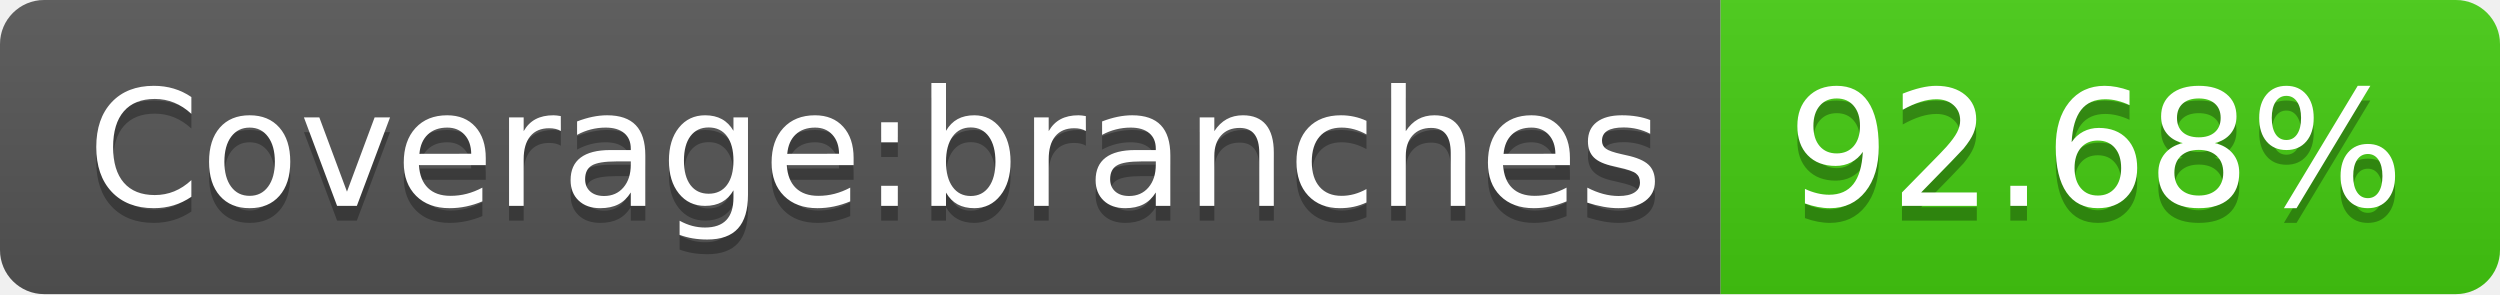
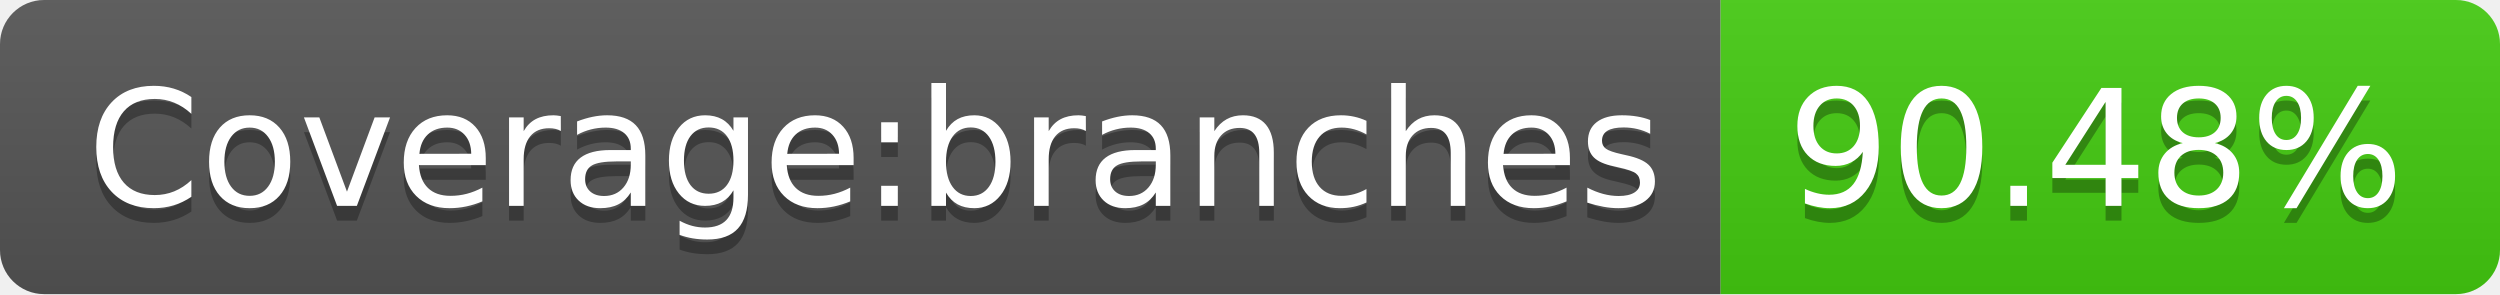
- <svg xmlns="http://www.w3.org/2000/svg" width="170" height="20" role="img" aria-label="Coverage:branches: 92.68%">
+ <svg xmlns="http://www.w3.org/2000/svg" width="170" height="20" role="img" aria-label="Coverage:branches: 90.48%">
  <linearGradient id="s" x2="0" y2="100%">
    <stop offset="0" stop-color="#bbb" stop-opacity=".1" />
    <stop offset="1" stop-opacity=".1" />
  </linearGradient>
  <clipPath id="r">
    <rect width="170" height="20" rx="3" fill="#fff" />
  </clipPath>
  <g clip-path="url(#r)">
    <rect width="117" height="20" fill="#555" />
    <rect x="117" width="53" height="20" fill="#4c1" />
    <rect width="170" height="20" fill="url(#s)" />
  </g>
  <g fill="#fff" text-anchor="middle" font-family="Verdana,Geneva,DejaVu Sans,sans-serif" text-rendering="geometricPrecision" font-size="110">
    <text aria-hidden="true" x="595" y="150" fill="#010101" fill-opacity=".3" transform="scale(.1)" textLength="1070">Coverage:branches</text>
    <text x="595" y="140" transform="scale(.1)" fill="#fff" textLength="1070">Coverage:branches</text>
-     <text aria-hidden="true" x="1425" y="150" fill="#010101" fill-opacity=".3" transform="scale(.1)" textLength="430">92.68%</text>
-     <text x="1425" y="140" transform="scale(.1)" fill="#fff" textLength="430">92.68%</text>
+     <text aria-hidden="true" x="1425" y="150" fill="#010101" fill-opacity=".3" transform="scale(.1)" textLength="430">90.48%</text>
+     <text x="1425" y="140" transform="scale(.1)" fill="#fff" textLength="430">90.48%</text>
  </g>
</svg>
